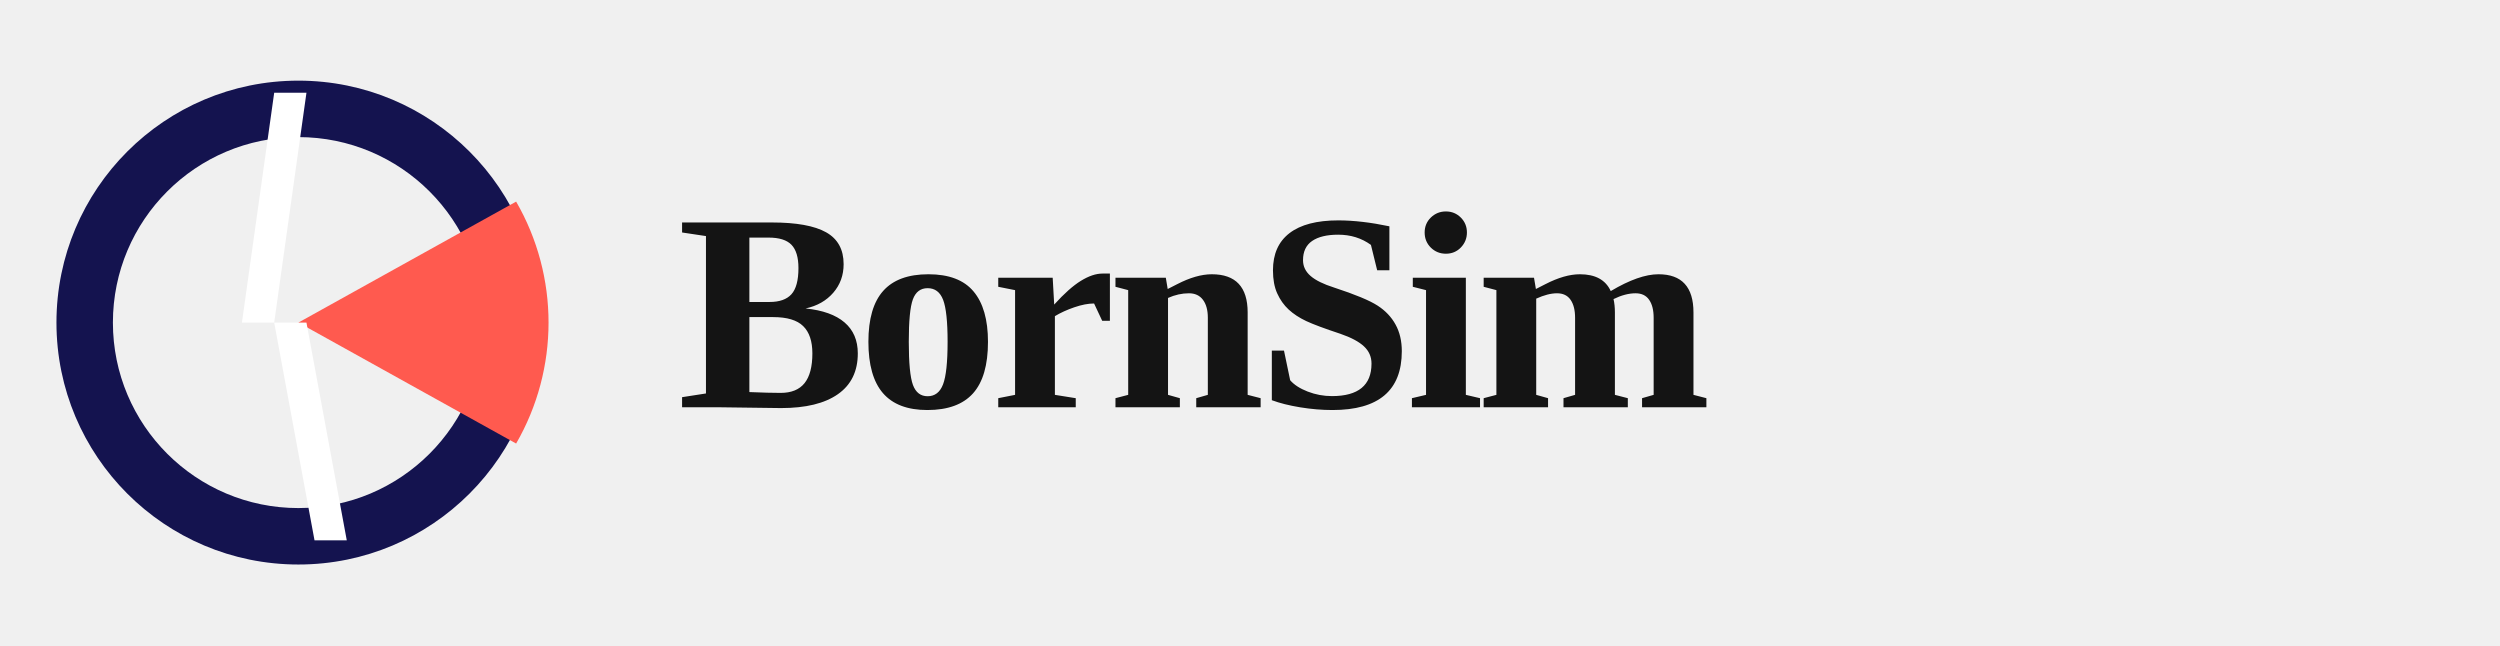
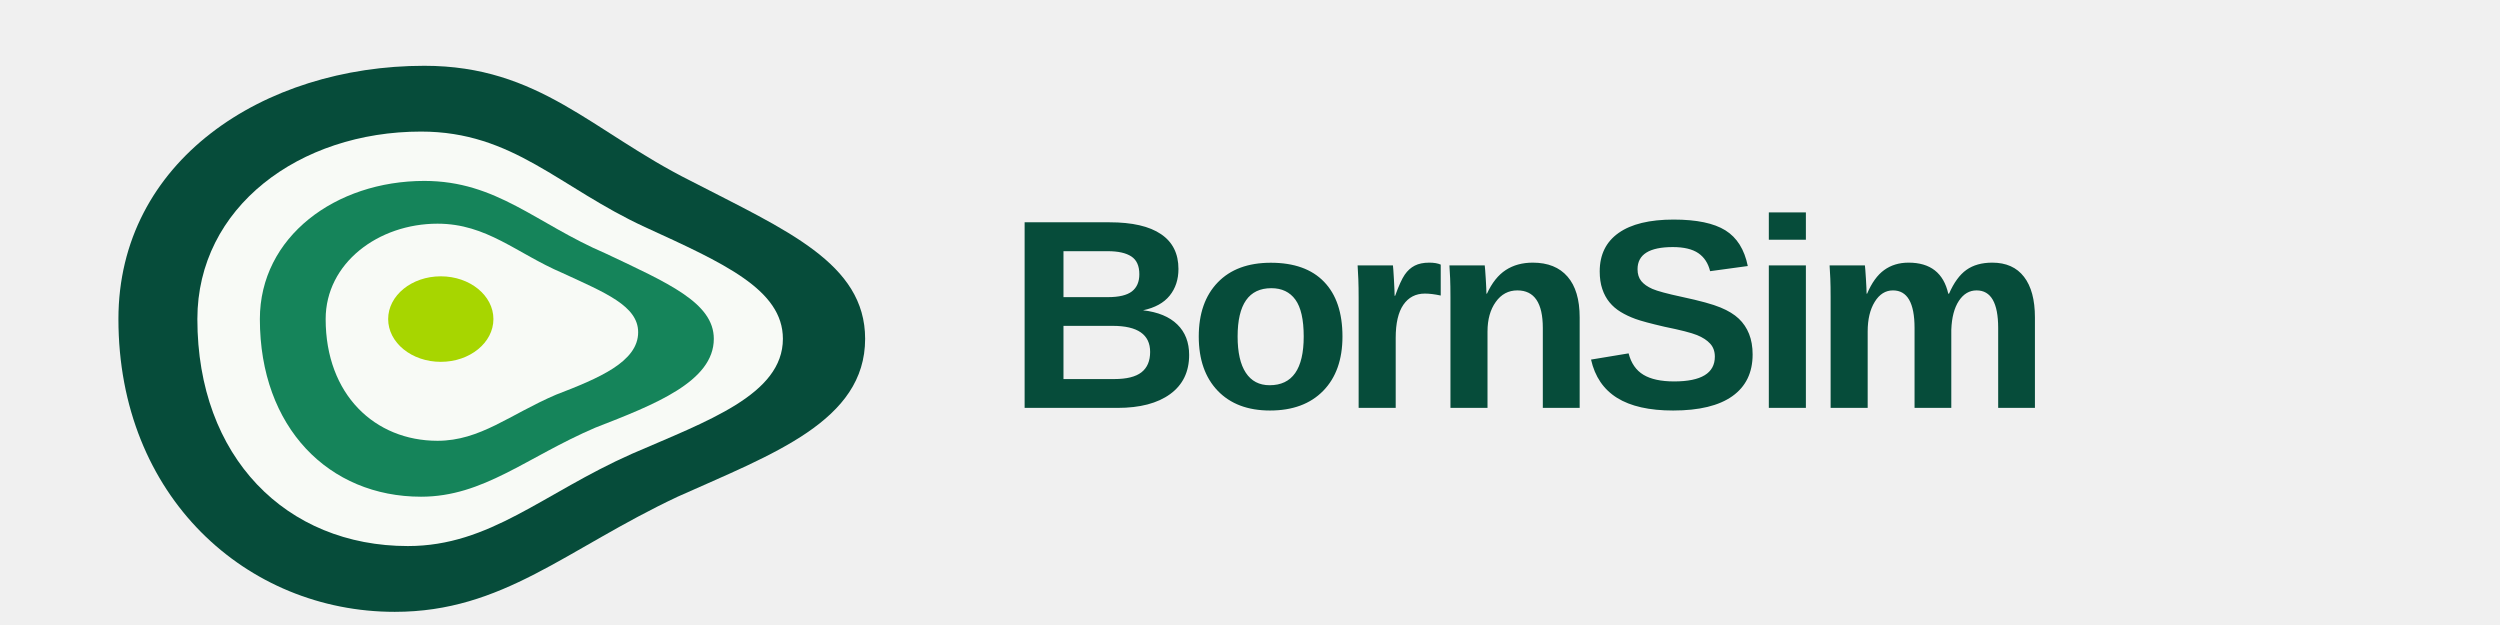
- <svg xmlns="http://www.w3.org/2000/svg" viewBox="0 0 620 160" role="img" aria-labelledby="title desc">
-   <g transform="translate(14 20)">
-     <path fill="#14134f" d="M60 0a60 60 0 1 0 0 120A60 60 0 0 0 60 0Zm0 14a46 46 0 1 1 0 92A46 46 0 0 1 60 14Z" />
-     <path fill="#ff5a4f" d="M60 60 114 30a60 60 0 0 1 0 60Z" />
-     <path fill="#fff" d="m54 3 8 0-8 57-8 0Z" />
-     <path fill="#fff" d="m54 60 8 0 10 54-8 0Z" />
+ <svg xmlns="http://www.w3.org/2000/svg" viewBox="0 0 760 190" role="img" aria-labelledby="title desc">
+   <g transform="translate(18 15)">
+     <path fill="#064c3a" d="M18 82C18 34 62 5 111 5c35 0 51 20 81 35 29 15 53 25 53 48 0 25-28 35-57 48-34 16-53 35-86 35-45 0-84-35-84-89Z" />
+     <path fill="#f8faf6" d="M42 82c0-34 31-57 68-57 28 0 42 17 68 29 24 11 42 19 42 34 0 17-23 25-46 35-27 12-43 28-68 28-37 0-64-27-64-69Z" />
+     <path fill="#15845a" d="M61 82c0-25 23-42 50-42 22 0 34 13 55 22 19 9 33 15 33 26 0 13-18 20-36 27-21 9-34 21-53 21-28 0-49-21-49-54Z" />
+     <path fill="#f8faf6" d="M81 82c0-17 16-29 34-29 15 0 24 9 38 15 13 6 23 10 23 18 0 9-12 14-25 19-14 6-23 14-36 14-19 0-34-14-34-37Z" />
+     <ellipse cx="116" cy="82" rx="16" ry="13" fill="#a7d600" />
  </g>
-   <text x="168" y="101" fill="#141414" font-family="Georgia, 'Times New Roman', serif" font-size="70" font-weight="600" letter-spacing="-2">BornSim</text>
+   <text x="306" y="124" fill="#064c3a" font-family="Arial, Helvetica, sans-serif" font-size="82" font-weight="700" letter-spacing="-4">BornSim</text>
</svg>
